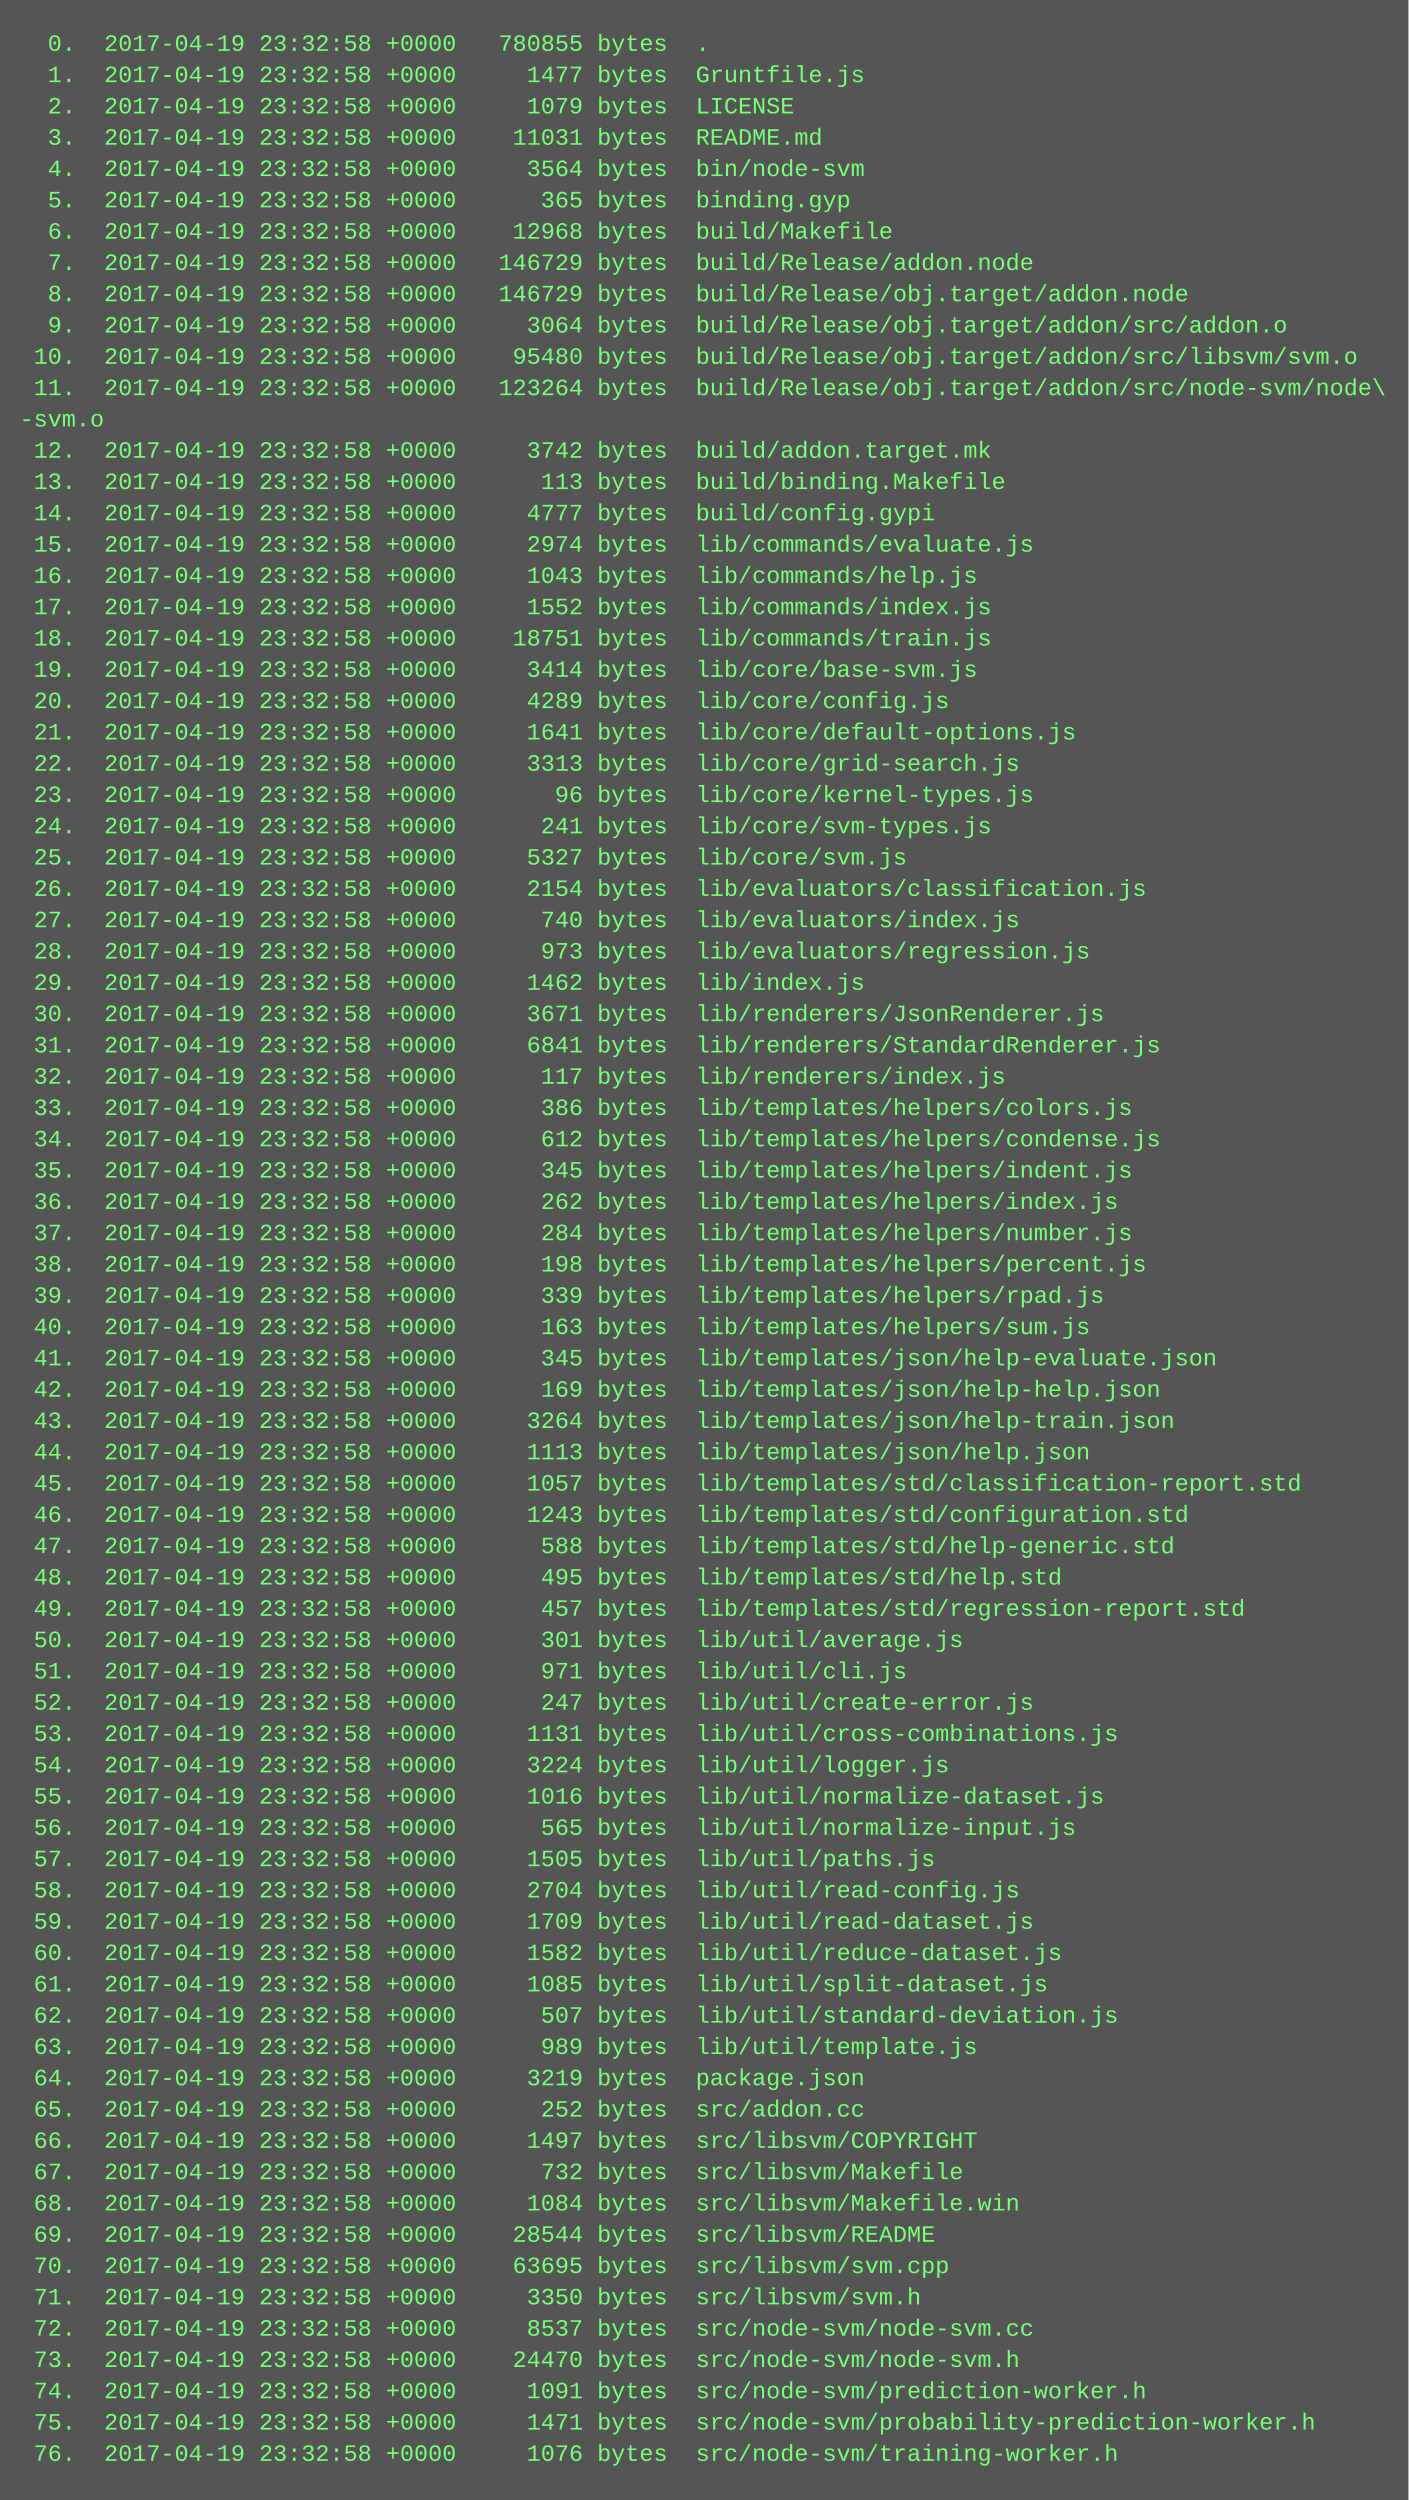
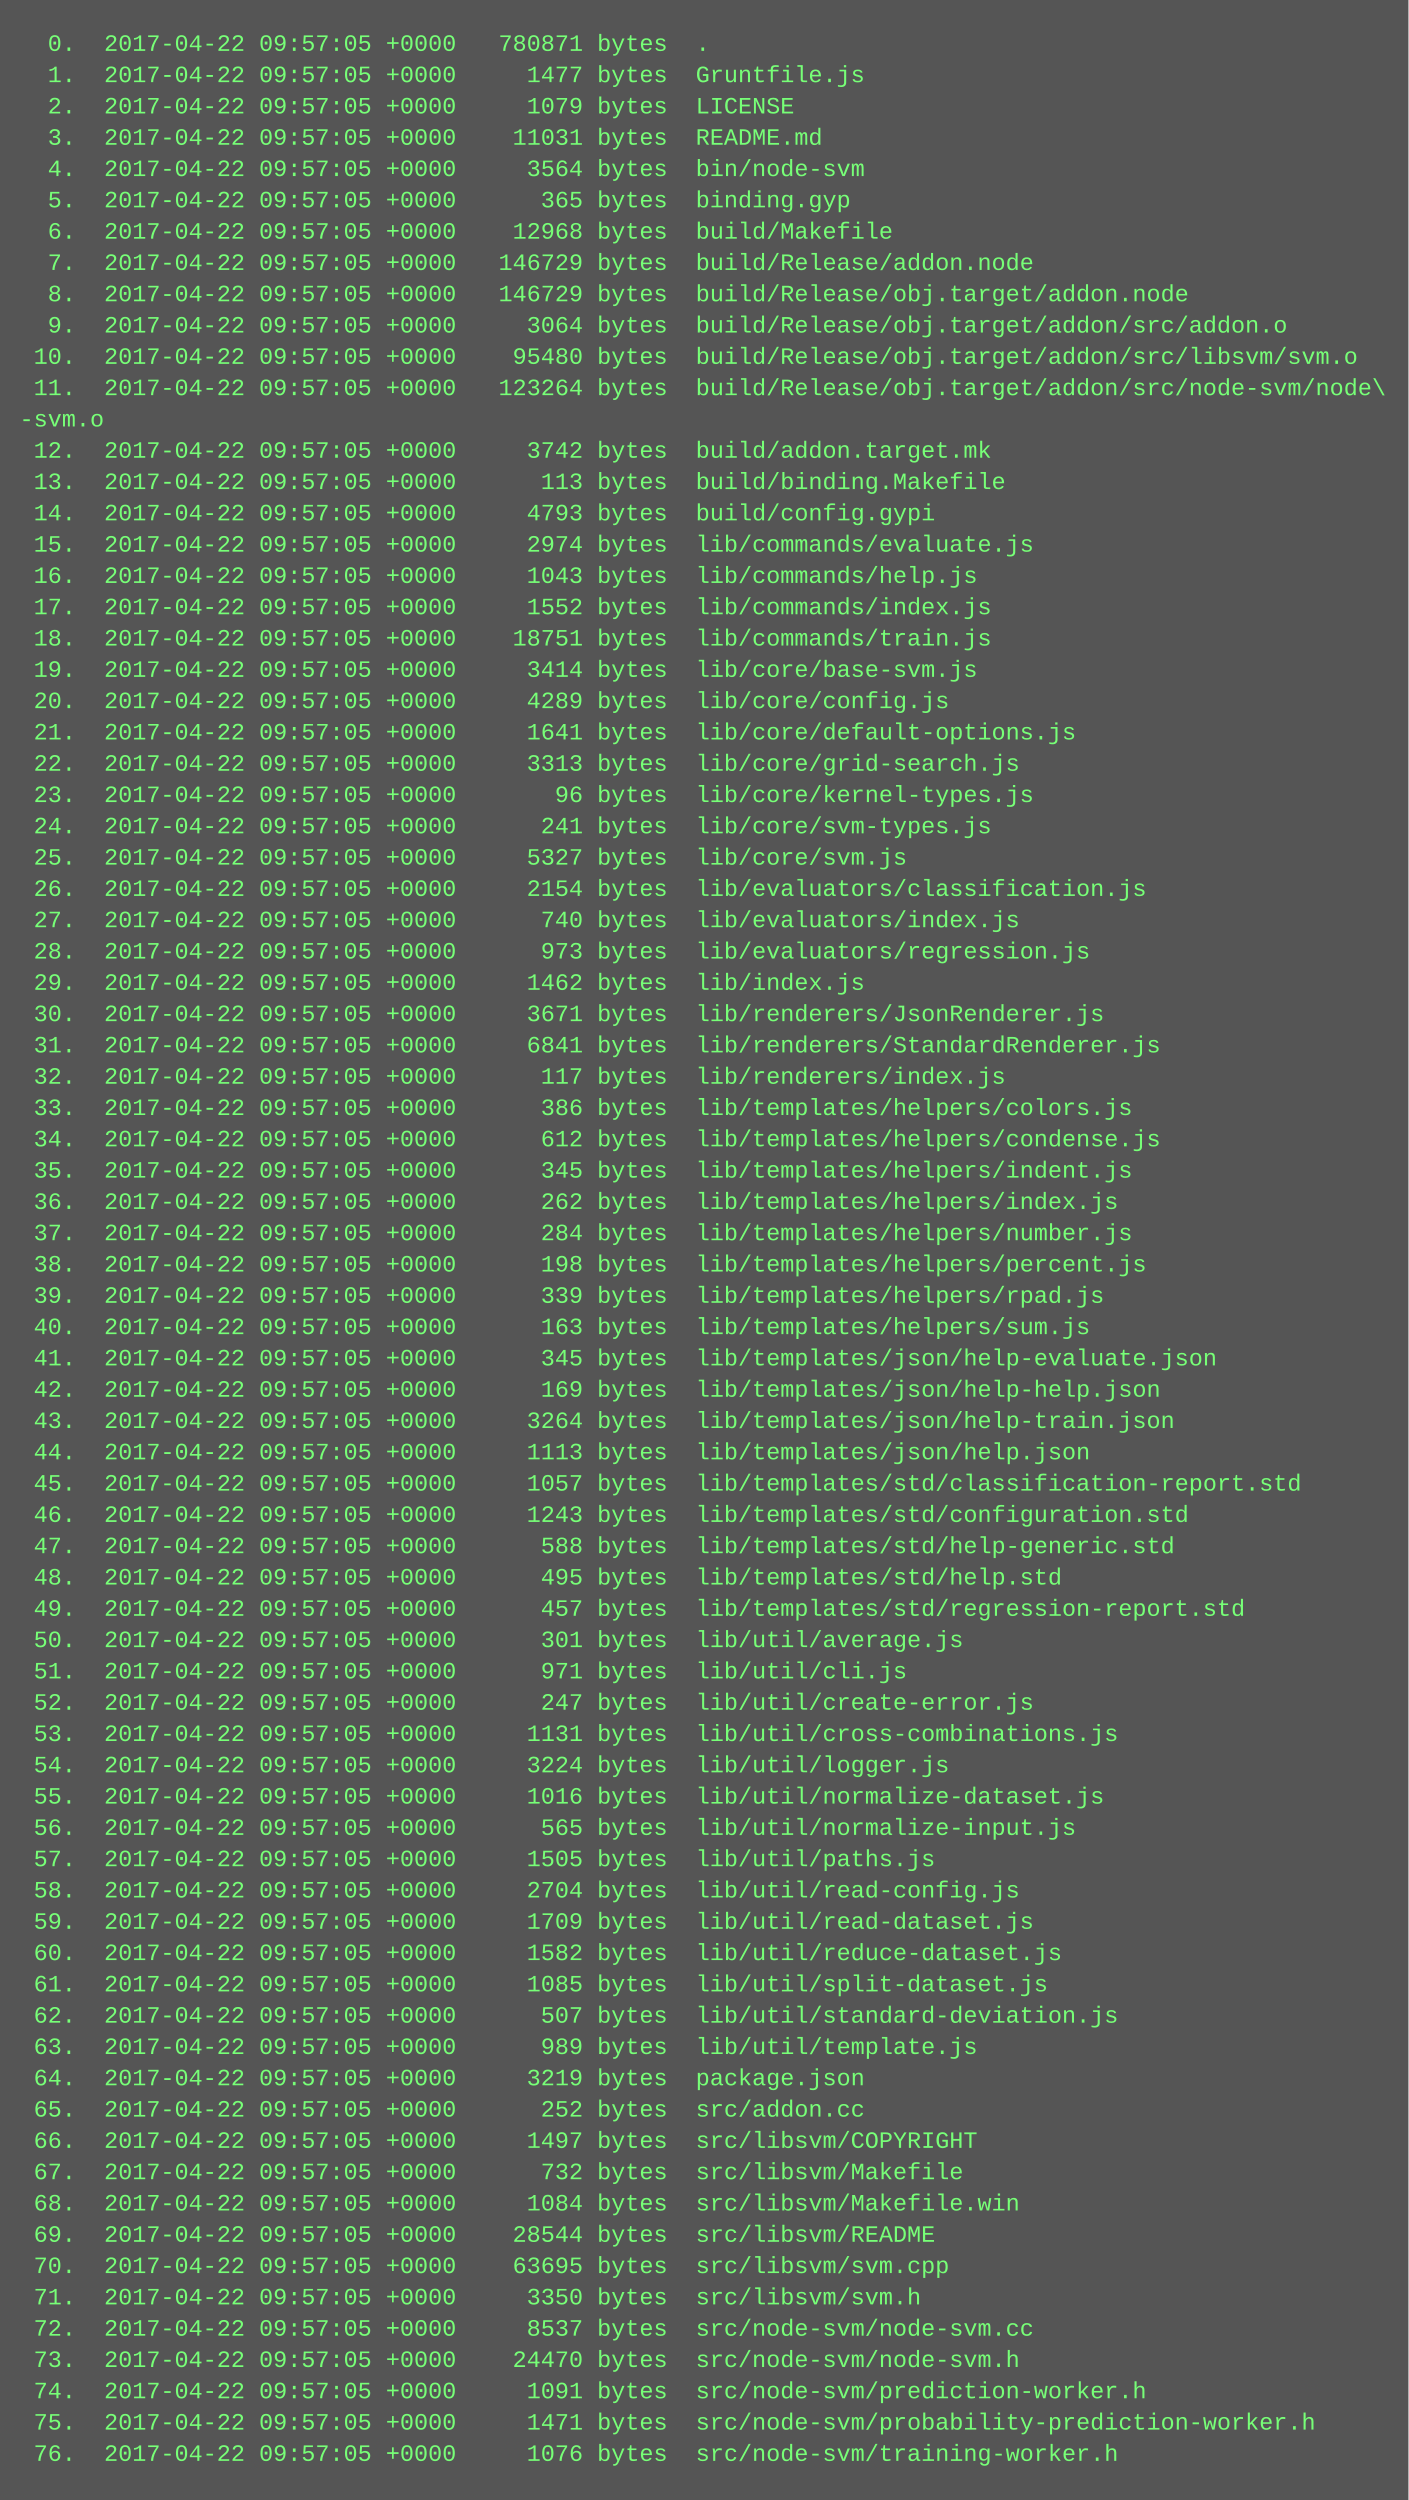
<svg xmlns="http://www.w3.org/2000/svg" height="1278" width="720">
  <rect height="1278" fill="#555" width="720" />
  <text fill="#7f7" font-family="Courier New" font-size="12" xml:space="preserve">
-     <tspan x="10" y="26">  0.  2017-04-19 23:32:58 +0000   780855 bytes  .</tspan>
-     <tspan x="10" y="42">  1.  2017-04-19 23:32:58 +0000     1477 bytes  Gruntfile.js</tspan>
-     <tspan x="10" y="58">  2.  2017-04-19 23:32:58 +0000     1079 bytes  LICENSE</tspan>
-     <tspan x="10" y="74">  3.  2017-04-19 23:32:58 +0000    11031 bytes  README.md</tspan>
-     <tspan x="10" y="90">  4.  2017-04-19 23:32:58 +0000     3564 bytes  bin/node-svm</tspan>
-     <tspan x="10" y="106">  5.  2017-04-19 23:32:58 +0000      365 bytes  binding.gyp</tspan>
-     <tspan x="10" y="122">  6.  2017-04-19 23:32:58 +0000    12968 bytes  build/Makefile</tspan>
-     <tspan x="10" y="138">  7.  2017-04-19 23:32:58 +0000   146729 bytes  build/Release/addon.node</tspan>
-     <tspan x="10" y="154">  8.  2017-04-19 23:32:58 +0000   146729 bytes  build/Release/obj.target/addon.node</tspan>
-     <tspan x="10" y="170">  9.  2017-04-19 23:32:58 +0000     3064 bytes  build/Release/obj.target/addon/src/addon.o</tspan>
-     <tspan x="10" y="186"> 10.  2017-04-19 23:32:58 +0000    95480 bytes  build/Release/obj.target/addon/src/libsvm/svm.o</tspan>
-     <tspan x="10" y="202"> 11.  2017-04-19 23:32:58 +0000   123264 bytes  build/Release/obj.target/addon/src/node-svm/node\</tspan>
+     <tspan x="10" y="26">  0.  2017-04-22 09:57:05 +0000   780871 bytes  .</tspan>
+     <tspan x="10" y="42">  1.  2017-04-22 09:57:05 +0000     1477 bytes  Gruntfile.js</tspan>
+     <tspan x="10" y="58">  2.  2017-04-22 09:57:05 +0000     1079 bytes  LICENSE</tspan>
+     <tspan x="10" y="74">  3.  2017-04-22 09:57:05 +0000    11031 bytes  README.md</tspan>
+     <tspan x="10" y="90">  4.  2017-04-22 09:57:05 +0000     3564 bytes  bin/node-svm</tspan>
+     <tspan x="10" y="106">  5.  2017-04-22 09:57:05 +0000      365 bytes  binding.gyp</tspan>
+     <tspan x="10" y="122">  6.  2017-04-22 09:57:05 +0000    12968 bytes  build/Makefile</tspan>
+     <tspan x="10" y="138">  7.  2017-04-22 09:57:05 +0000   146729 bytes  build/Release/addon.node</tspan>
+     <tspan x="10" y="154">  8.  2017-04-22 09:57:05 +0000   146729 bytes  build/Release/obj.target/addon.node</tspan>
+     <tspan x="10" y="170">  9.  2017-04-22 09:57:05 +0000     3064 bytes  build/Release/obj.target/addon/src/addon.o</tspan>
+     <tspan x="10" y="186"> 10.  2017-04-22 09:57:05 +0000    95480 bytes  build/Release/obj.target/addon/src/libsvm/svm.o</tspan>
+     <tspan x="10" y="202"> 11.  2017-04-22 09:57:05 +0000   123264 bytes  build/Release/obj.target/addon/src/node-svm/node\</tspan>
    <tspan x="10" y="218">-svm.o</tspan>
-     <tspan x="10" y="234"> 12.  2017-04-19 23:32:58 +0000     3742 bytes  build/addon.target.mk</tspan>
-     <tspan x="10" y="250"> 13.  2017-04-19 23:32:58 +0000      113 bytes  build/binding.Makefile</tspan>
-     <tspan x="10" y="266"> 14.  2017-04-19 23:32:58 +0000     4777 bytes  build/config.gypi</tspan>
-     <tspan x="10" y="282"> 15.  2017-04-19 23:32:58 +0000     2974 bytes  lib/commands/evaluate.js</tspan>
-     <tspan x="10" y="298"> 16.  2017-04-19 23:32:58 +0000     1043 bytes  lib/commands/help.js</tspan>
-     <tspan x="10" y="314"> 17.  2017-04-19 23:32:58 +0000     1552 bytes  lib/commands/index.js</tspan>
-     <tspan x="10" y="330"> 18.  2017-04-19 23:32:58 +0000    18751 bytes  lib/commands/train.js</tspan>
-     <tspan x="10" y="346"> 19.  2017-04-19 23:32:58 +0000     3414 bytes  lib/core/base-svm.js</tspan>
-     <tspan x="10" y="362"> 20.  2017-04-19 23:32:58 +0000     4289 bytes  lib/core/config.js</tspan>
-     <tspan x="10" y="378"> 21.  2017-04-19 23:32:58 +0000     1641 bytes  lib/core/default-options.js</tspan>
-     <tspan x="10" y="394"> 22.  2017-04-19 23:32:58 +0000     3313 bytes  lib/core/grid-search.js</tspan>
-     <tspan x="10" y="410"> 23.  2017-04-19 23:32:58 +0000       96 bytes  lib/core/kernel-types.js</tspan>
-     <tspan x="10" y="426"> 24.  2017-04-19 23:32:58 +0000      241 bytes  lib/core/svm-types.js</tspan>
-     <tspan x="10" y="442"> 25.  2017-04-19 23:32:58 +0000     5327 bytes  lib/core/svm.js</tspan>
-     <tspan x="10" y="458"> 26.  2017-04-19 23:32:58 +0000     2154 bytes  lib/evaluators/classification.js</tspan>
-     <tspan x="10" y="474"> 27.  2017-04-19 23:32:58 +0000      740 bytes  lib/evaluators/index.js</tspan>
-     <tspan x="10" y="490"> 28.  2017-04-19 23:32:58 +0000      973 bytes  lib/evaluators/regression.js</tspan>
-     <tspan x="10" y="506"> 29.  2017-04-19 23:32:58 +0000     1462 bytes  lib/index.js</tspan>
-     <tspan x="10" y="522"> 30.  2017-04-19 23:32:58 +0000     3671 bytes  lib/renderers/JsonRenderer.js</tspan>
-     <tspan x="10" y="538"> 31.  2017-04-19 23:32:58 +0000     6841 bytes  lib/renderers/StandardRenderer.js</tspan>
-     <tspan x="10" y="554"> 32.  2017-04-19 23:32:58 +0000      117 bytes  lib/renderers/index.js</tspan>
-     <tspan x="10" y="570"> 33.  2017-04-19 23:32:58 +0000      386 bytes  lib/templates/helpers/colors.js</tspan>
-     <tspan x="10" y="586"> 34.  2017-04-19 23:32:58 +0000      612 bytes  lib/templates/helpers/condense.js</tspan>
-     <tspan x="10" y="602"> 35.  2017-04-19 23:32:58 +0000      345 bytes  lib/templates/helpers/indent.js</tspan>
-     <tspan x="10" y="618"> 36.  2017-04-19 23:32:58 +0000      262 bytes  lib/templates/helpers/index.js</tspan>
-     <tspan x="10" y="634"> 37.  2017-04-19 23:32:58 +0000      284 bytes  lib/templates/helpers/number.js</tspan>
-     <tspan x="10" y="650"> 38.  2017-04-19 23:32:58 +0000      198 bytes  lib/templates/helpers/percent.js</tspan>
-     <tspan x="10" y="666"> 39.  2017-04-19 23:32:58 +0000      339 bytes  lib/templates/helpers/rpad.js</tspan>
-     <tspan x="10" y="682"> 40.  2017-04-19 23:32:58 +0000      163 bytes  lib/templates/helpers/sum.js</tspan>
-     <tspan x="10" y="698"> 41.  2017-04-19 23:32:58 +0000      345 bytes  lib/templates/json/help-evaluate.json</tspan>
-     <tspan x="10" y="714"> 42.  2017-04-19 23:32:58 +0000      169 bytes  lib/templates/json/help-help.json</tspan>
-     <tspan x="10" y="730"> 43.  2017-04-19 23:32:58 +0000     3264 bytes  lib/templates/json/help-train.json</tspan>
-     <tspan x="10" y="746"> 44.  2017-04-19 23:32:58 +0000     1113 bytes  lib/templates/json/help.json</tspan>
-     <tspan x="10" y="762"> 45.  2017-04-19 23:32:58 +0000     1057 bytes  lib/templates/std/classification-report.std</tspan>
-     <tspan x="10" y="778"> 46.  2017-04-19 23:32:58 +0000     1243 bytes  lib/templates/std/configuration.std</tspan>
-     <tspan x="10" y="794"> 47.  2017-04-19 23:32:58 +0000      588 bytes  lib/templates/std/help-generic.std</tspan>
-     <tspan x="10" y="810"> 48.  2017-04-19 23:32:58 +0000      495 bytes  lib/templates/std/help.std</tspan>
-     <tspan x="10" y="826"> 49.  2017-04-19 23:32:58 +0000      457 bytes  lib/templates/std/regression-report.std</tspan>
-     <tspan x="10" y="842"> 50.  2017-04-19 23:32:58 +0000      301 bytes  lib/util/average.js</tspan>
-     <tspan x="10" y="858"> 51.  2017-04-19 23:32:58 +0000      971 bytes  lib/util/cli.js</tspan>
-     <tspan x="10" y="874"> 52.  2017-04-19 23:32:58 +0000      247 bytes  lib/util/create-error.js</tspan>
-     <tspan x="10" y="890"> 53.  2017-04-19 23:32:58 +0000     1131 bytes  lib/util/cross-combinations.js</tspan>
-     <tspan x="10" y="906"> 54.  2017-04-19 23:32:58 +0000     3224 bytes  lib/util/logger.js</tspan>
-     <tspan x="10" y="922"> 55.  2017-04-19 23:32:58 +0000     1016 bytes  lib/util/normalize-dataset.js</tspan>
-     <tspan x="10" y="938"> 56.  2017-04-19 23:32:58 +0000      565 bytes  lib/util/normalize-input.js</tspan>
-     <tspan x="10" y="954"> 57.  2017-04-19 23:32:58 +0000     1505 bytes  lib/util/paths.js</tspan>
-     <tspan x="10" y="970"> 58.  2017-04-19 23:32:58 +0000     2704 bytes  lib/util/read-config.js</tspan>
-     <tspan x="10" y="986"> 59.  2017-04-19 23:32:58 +0000     1709 bytes  lib/util/read-dataset.js</tspan>
-     <tspan x="10" y="1002"> 60.  2017-04-19 23:32:58 +0000     1582 bytes  lib/util/reduce-dataset.js</tspan>
-     <tspan x="10" y="1018"> 61.  2017-04-19 23:32:58 +0000     1085 bytes  lib/util/split-dataset.js</tspan>
-     <tspan x="10" y="1034"> 62.  2017-04-19 23:32:58 +0000      507 bytes  lib/util/standard-deviation.js</tspan>
-     <tspan x="10" y="1050"> 63.  2017-04-19 23:32:58 +0000      989 bytes  lib/util/template.js</tspan>
-     <tspan x="10" y="1066"> 64.  2017-04-19 23:32:58 +0000     3219 bytes  package.json</tspan>
-     <tspan x="10" y="1082"> 65.  2017-04-19 23:32:58 +0000      252 bytes  src/addon.cc</tspan>
-     <tspan x="10" y="1098"> 66.  2017-04-19 23:32:58 +0000     1497 bytes  src/libsvm/COPYRIGHT</tspan>
-     <tspan x="10" y="1114"> 67.  2017-04-19 23:32:58 +0000      732 bytes  src/libsvm/Makefile</tspan>
-     <tspan x="10" y="1130"> 68.  2017-04-19 23:32:58 +0000     1084 bytes  src/libsvm/Makefile.win</tspan>
-     <tspan x="10" y="1146"> 69.  2017-04-19 23:32:58 +0000    28544 bytes  src/libsvm/README</tspan>
-     <tspan x="10" y="1162"> 70.  2017-04-19 23:32:58 +0000    63695 bytes  src/libsvm/svm.cpp</tspan>
-     <tspan x="10" y="1178"> 71.  2017-04-19 23:32:58 +0000     3350 bytes  src/libsvm/svm.h</tspan>
-     <tspan x="10" y="1194"> 72.  2017-04-19 23:32:58 +0000     8537 bytes  src/node-svm/node-svm.cc</tspan>
-     <tspan x="10" y="1210"> 73.  2017-04-19 23:32:58 +0000    24470 bytes  src/node-svm/node-svm.h</tspan>
-     <tspan x="10" y="1226"> 74.  2017-04-19 23:32:58 +0000     1091 bytes  src/node-svm/prediction-worker.h</tspan>
-     <tspan x="10" y="1242"> 75.  2017-04-19 23:32:58 +0000     1471 bytes  src/node-svm/probability-prediction-worker.h</tspan>
-     <tspan x="10" y="1258"> 76.  2017-04-19 23:32:58 +0000     1076 bytes  src/node-svm/training-worker.h</tspan>
+     <tspan x="10" y="234"> 12.  2017-04-22 09:57:05 +0000     3742 bytes  build/addon.target.mk</tspan>
+     <tspan x="10" y="250"> 13.  2017-04-22 09:57:05 +0000      113 bytes  build/binding.Makefile</tspan>
+     <tspan x="10" y="266"> 14.  2017-04-22 09:57:05 +0000     4793 bytes  build/config.gypi</tspan>
+     <tspan x="10" y="282"> 15.  2017-04-22 09:57:05 +0000     2974 bytes  lib/commands/evaluate.js</tspan>
+     <tspan x="10" y="298"> 16.  2017-04-22 09:57:05 +0000     1043 bytes  lib/commands/help.js</tspan>
+     <tspan x="10" y="314"> 17.  2017-04-22 09:57:05 +0000     1552 bytes  lib/commands/index.js</tspan>
+     <tspan x="10" y="330"> 18.  2017-04-22 09:57:05 +0000    18751 bytes  lib/commands/train.js</tspan>
+     <tspan x="10" y="346"> 19.  2017-04-22 09:57:05 +0000     3414 bytes  lib/core/base-svm.js</tspan>
+     <tspan x="10" y="362"> 20.  2017-04-22 09:57:05 +0000     4289 bytes  lib/core/config.js</tspan>
+     <tspan x="10" y="378"> 21.  2017-04-22 09:57:05 +0000     1641 bytes  lib/core/default-options.js</tspan>
+     <tspan x="10" y="394"> 22.  2017-04-22 09:57:05 +0000     3313 bytes  lib/core/grid-search.js</tspan>
+     <tspan x="10" y="410"> 23.  2017-04-22 09:57:05 +0000       96 bytes  lib/core/kernel-types.js</tspan>
+     <tspan x="10" y="426"> 24.  2017-04-22 09:57:05 +0000      241 bytes  lib/core/svm-types.js</tspan>
+     <tspan x="10" y="442"> 25.  2017-04-22 09:57:05 +0000     5327 bytes  lib/core/svm.js</tspan>
+     <tspan x="10" y="458"> 26.  2017-04-22 09:57:05 +0000     2154 bytes  lib/evaluators/classification.js</tspan>
+     <tspan x="10" y="474"> 27.  2017-04-22 09:57:05 +0000      740 bytes  lib/evaluators/index.js</tspan>
+     <tspan x="10" y="490"> 28.  2017-04-22 09:57:05 +0000      973 bytes  lib/evaluators/regression.js</tspan>
+     <tspan x="10" y="506"> 29.  2017-04-22 09:57:05 +0000     1462 bytes  lib/index.js</tspan>
+     <tspan x="10" y="522"> 30.  2017-04-22 09:57:05 +0000     3671 bytes  lib/renderers/JsonRenderer.js</tspan>
+     <tspan x="10" y="538"> 31.  2017-04-22 09:57:05 +0000     6841 bytes  lib/renderers/StandardRenderer.js</tspan>
+     <tspan x="10" y="554"> 32.  2017-04-22 09:57:05 +0000      117 bytes  lib/renderers/index.js</tspan>
+     <tspan x="10" y="570"> 33.  2017-04-22 09:57:05 +0000      386 bytes  lib/templates/helpers/colors.js</tspan>
+     <tspan x="10" y="586"> 34.  2017-04-22 09:57:05 +0000      612 bytes  lib/templates/helpers/condense.js</tspan>
+     <tspan x="10" y="602"> 35.  2017-04-22 09:57:05 +0000      345 bytes  lib/templates/helpers/indent.js</tspan>
+     <tspan x="10" y="618"> 36.  2017-04-22 09:57:05 +0000      262 bytes  lib/templates/helpers/index.js</tspan>
+     <tspan x="10" y="634"> 37.  2017-04-22 09:57:05 +0000      284 bytes  lib/templates/helpers/number.js</tspan>
+     <tspan x="10" y="650"> 38.  2017-04-22 09:57:05 +0000      198 bytes  lib/templates/helpers/percent.js</tspan>
+     <tspan x="10" y="666"> 39.  2017-04-22 09:57:05 +0000      339 bytes  lib/templates/helpers/rpad.js</tspan>
+     <tspan x="10" y="682"> 40.  2017-04-22 09:57:05 +0000      163 bytes  lib/templates/helpers/sum.js</tspan>
+     <tspan x="10" y="698"> 41.  2017-04-22 09:57:05 +0000      345 bytes  lib/templates/json/help-evaluate.json</tspan>
+     <tspan x="10" y="714"> 42.  2017-04-22 09:57:05 +0000      169 bytes  lib/templates/json/help-help.json</tspan>
+     <tspan x="10" y="730"> 43.  2017-04-22 09:57:05 +0000     3264 bytes  lib/templates/json/help-train.json</tspan>
+     <tspan x="10" y="746"> 44.  2017-04-22 09:57:05 +0000     1113 bytes  lib/templates/json/help.json</tspan>
+     <tspan x="10" y="762"> 45.  2017-04-22 09:57:05 +0000     1057 bytes  lib/templates/std/classification-report.std</tspan>
+     <tspan x="10" y="778"> 46.  2017-04-22 09:57:05 +0000     1243 bytes  lib/templates/std/configuration.std</tspan>
+     <tspan x="10" y="794"> 47.  2017-04-22 09:57:05 +0000      588 bytes  lib/templates/std/help-generic.std</tspan>
+     <tspan x="10" y="810"> 48.  2017-04-22 09:57:05 +0000      495 bytes  lib/templates/std/help.std</tspan>
+     <tspan x="10" y="826"> 49.  2017-04-22 09:57:05 +0000      457 bytes  lib/templates/std/regression-report.std</tspan>
+     <tspan x="10" y="842"> 50.  2017-04-22 09:57:05 +0000      301 bytes  lib/util/average.js</tspan>
+     <tspan x="10" y="858"> 51.  2017-04-22 09:57:05 +0000      971 bytes  lib/util/cli.js</tspan>
+     <tspan x="10" y="874"> 52.  2017-04-22 09:57:05 +0000      247 bytes  lib/util/create-error.js</tspan>
+     <tspan x="10" y="890"> 53.  2017-04-22 09:57:05 +0000     1131 bytes  lib/util/cross-combinations.js</tspan>
+     <tspan x="10" y="906"> 54.  2017-04-22 09:57:05 +0000     3224 bytes  lib/util/logger.js</tspan>
+     <tspan x="10" y="922"> 55.  2017-04-22 09:57:05 +0000     1016 bytes  lib/util/normalize-dataset.js</tspan>
+     <tspan x="10" y="938"> 56.  2017-04-22 09:57:05 +0000      565 bytes  lib/util/normalize-input.js</tspan>
+     <tspan x="10" y="954"> 57.  2017-04-22 09:57:05 +0000     1505 bytes  lib/util/paths.js</tspan>
+     <tspan x="10" y="970"> 58.  2017-04-22 09:57:05 +0000     2704 bytes  lib/util/read-config.js</tspan>
+     <tspan x="10" y="986"> 59.  2017-04-22 09:57:05 +0000     1709 bytes  lib/util/read-dataset.js</tspan>
+     <tspan x="10" y="1002"> 60.  2017-04-22 09:57:05 +0000     1582 bytes  lib/util/reduce-dataset.js</tspan>
+     <tspan x="10" y="1018"> 61.  2017-04-22 09:57:05 +0000     1085 bytes  lib/util/split-dataset.js</tspan>
+     <tspan x="10" y="1034"> 62.  2017-04-22 09:57:05 +0000      507 bytes  lib/util/standard-deviation.js</tspan>
+     <tspan x="10" y="1050"> 63.  2017-04-22 09:57:05 +0000      989 bytes  lib/util/template.js</tspan>
+     <tspan x="10" y="1066"> 64.  2017-04-22 09:57:05 +0000     3219 bytes  package.json</tspan>
+     <tspan x="10" y="1082"> 65.  2017-04-22 09:57:05 +0000      252 bytes  src/addon.cc</tspan>
+     <tspan x="10" y="1098"> 66.  2017-04-22 09:57:05 +0000     1497 bytes  src/libsvm/COPYRIGHT</tspan>
+     <tspan x="10" y="1114"> 67.  2017-04-22 09:57:05 +0000      732 bytes  src/libsvm/Makefile</tspan>
+     <tspan x="10" y="1130"> 68.  2017-04-22 09:57:05 +0000     1084 bytes  src/libsvm/Makefile.win</tspan>
+     <tspan x="10" y="1146"> 69.  2017-04-22 09:57:05 +0000    28544 bytes  src/libsvm/README</tspan>
+     <tspan x="10" y="1162"> 70.  2017-04-22 09:57:05 +0000    63695 bytes  src/libsvm/svm.cpp</tspan>
+     <tspan x="10" y="1178"> 71.  2017-04-22 09:57:05 +0000     3350 bytes  src/libsvm/svm.h</tspan>
+     <tspan x="10" y="1194"> 72.  2017-04-22 09:57:05 +0000     8537 bytes  src/node-svm/node-svm.cc</tspan>
+     <tspan x="10" y="1210"> 73.  2017-04-22 09:57:05 +0000    24470 bytes  src/node-svm/node-svm.h</tspan>
+     <tspan x="10" y="1226"> 74.  2017-04-22 09:57:05 +0000     1091 bytes  src/node-svm/prediction-worker.h</tspan>
+     <tspan x="10" y="1242"> 75.  2017-04-22 09:57:05 +0000     1471 bytes  src/node-svm/probability-prediction-worker.h</tspan>
+     <tspan x="10" y="1258"> 76.  2017-04-22 09:57:05 +0000     1076 bytes  src/node-svm/training-worker.h</tspan>
  </text>
</svg>
